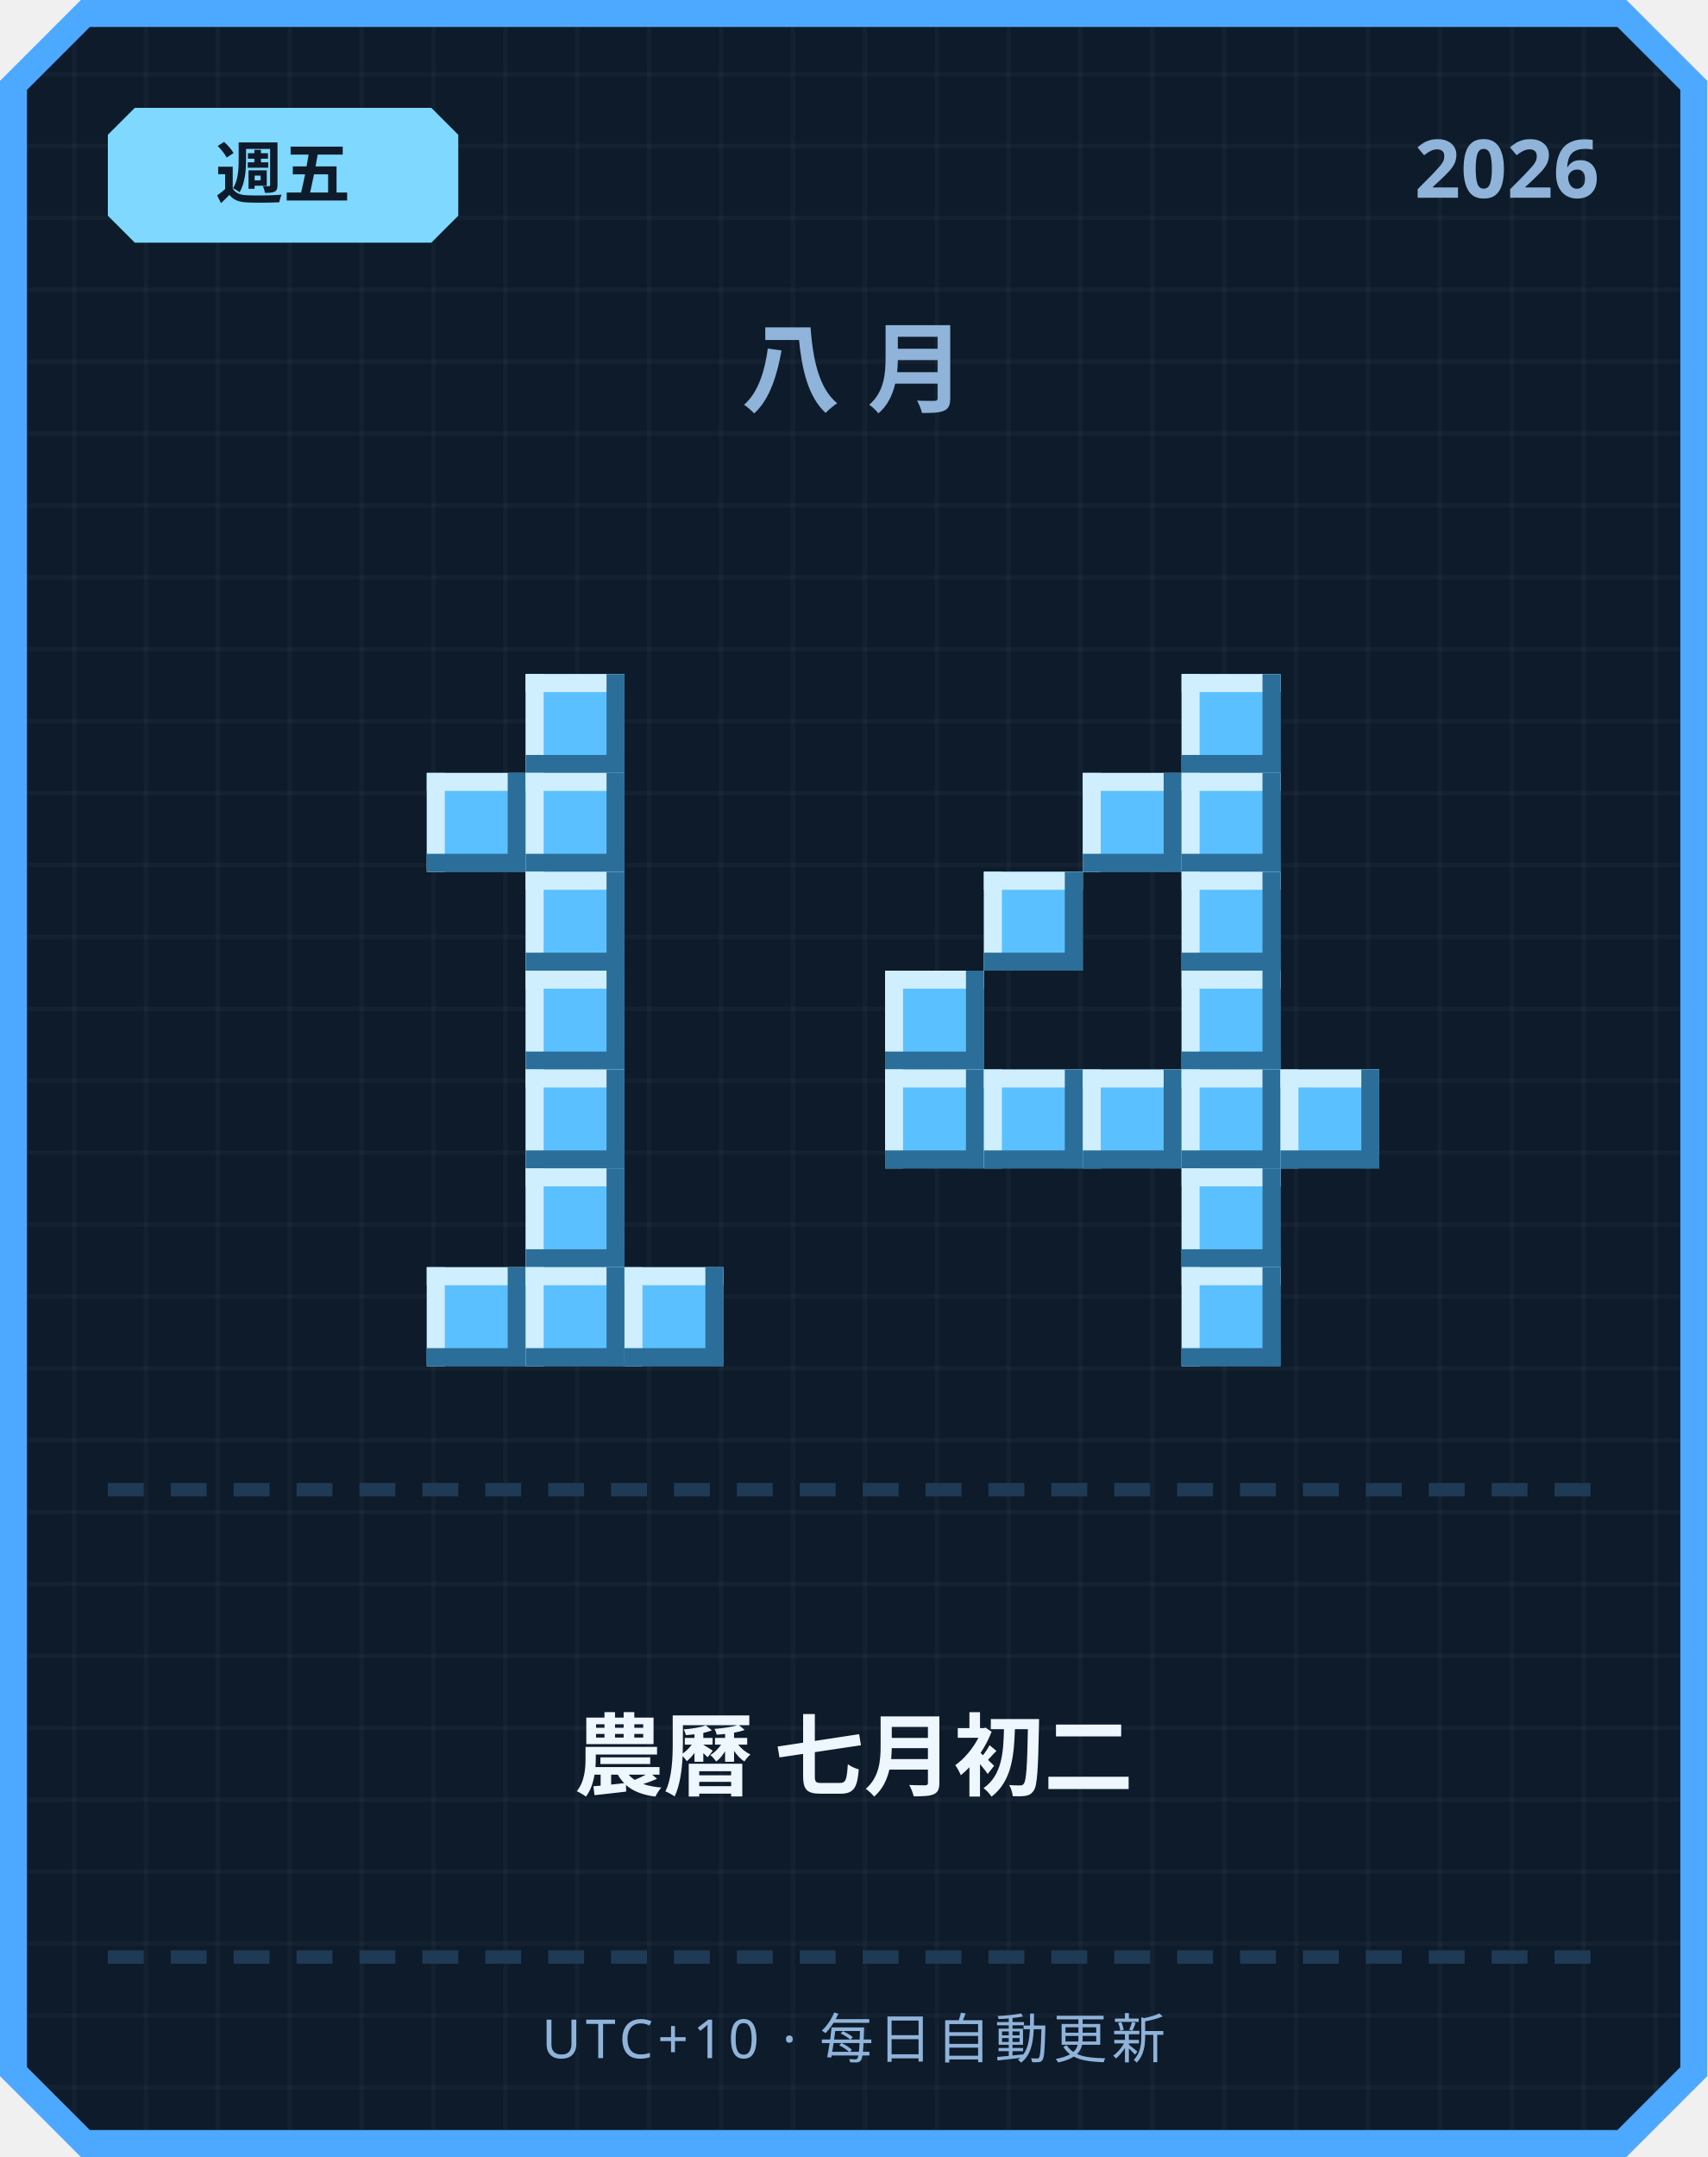
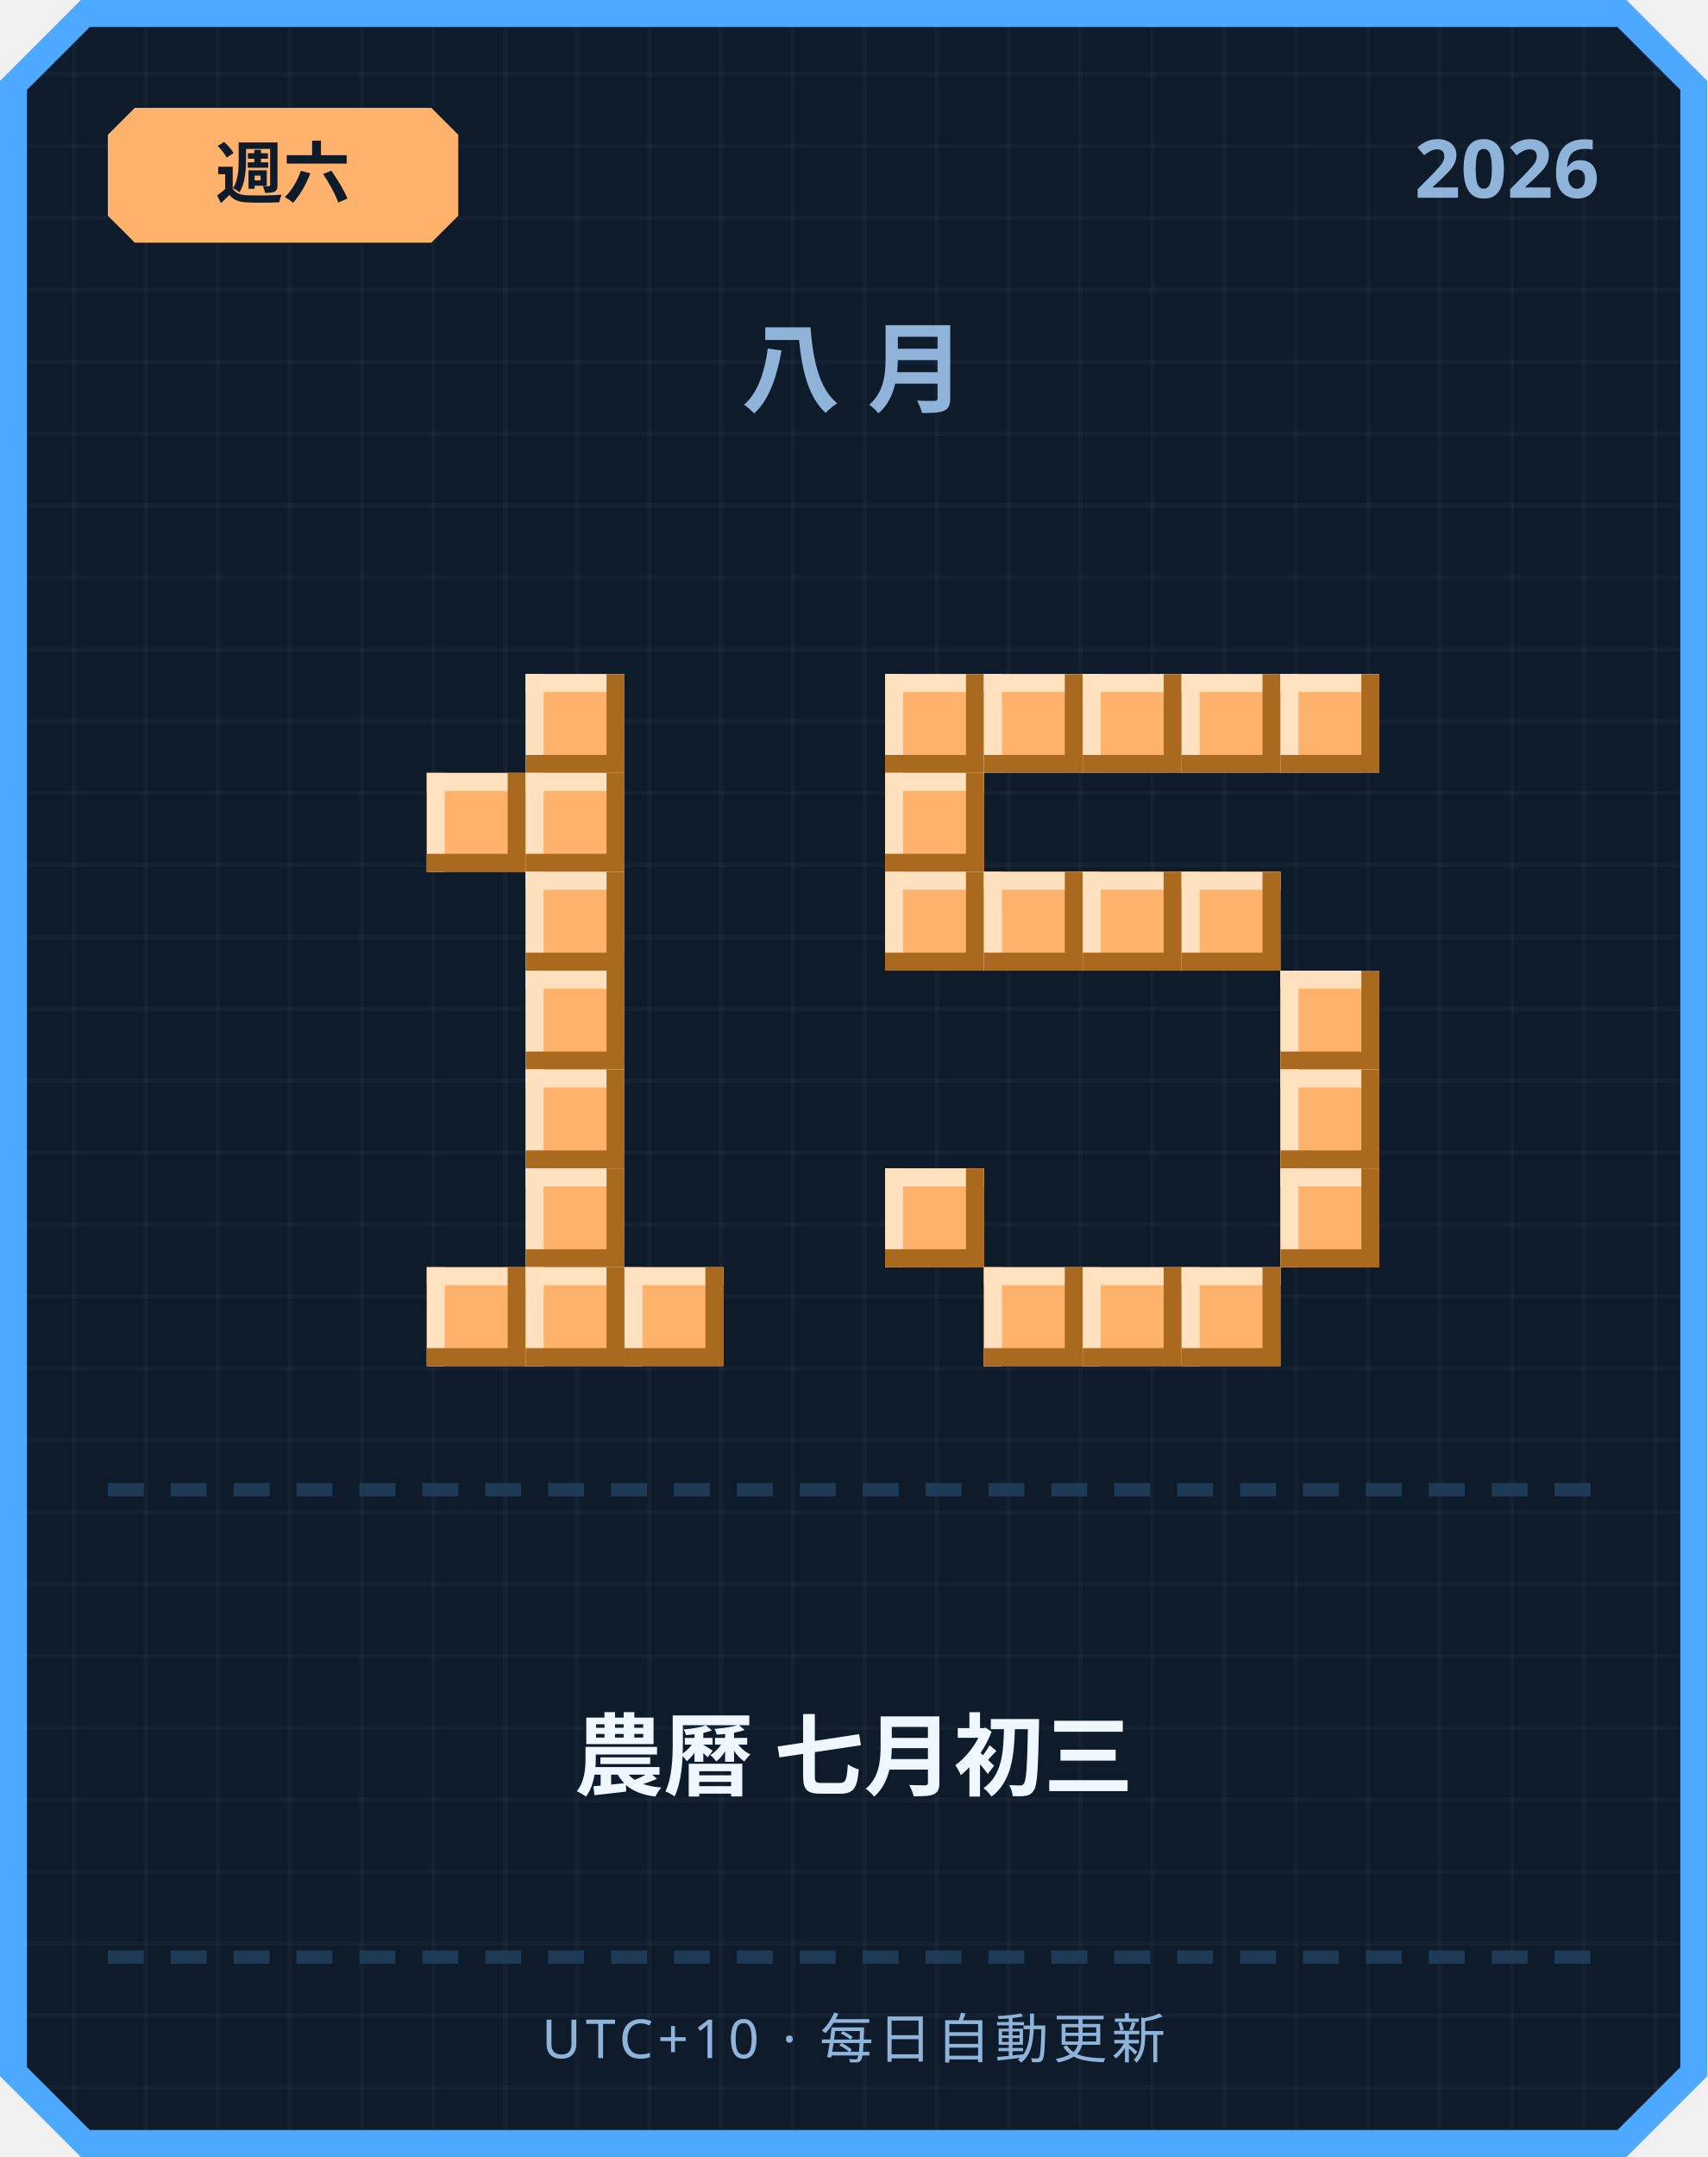
<svg xmlns="http://www.w3.org/2000/svg" width="380" height="480" viewBox="0 0 380 480">
  <defs>
    <pattern id="grid" width="16" height="16" patternUnits="userSpaceOnUse">
      <rect width="16" height="16" fill="#0d1b2a" />
      <rect width="1" height="16" fill="#ffffff" opacity="0.03" />
      <rect width="16" height="1" fill="#ffffff" opacity="0.03" />
    </pattern>
  </defs>
  <path d="M 18,0 L 362,0 L 380,18 L 380,462 L 362,480 L 18,480 L 0,462 L 0,18 Z" fill="#4da8ff" />
  <path d="M 20,6 L 360,6 L 374,20 L 374,460 L 360,474 L 20,474 L 6,460 L 6,20 Z" fill="url(#grid)" />
-   <path d="M 30,24 L 96,24 L 102,30 L 102,48 L 96,54 L 30,54 L 24,48 L 24,30 Z" fill="#7fd8ff" />
-   <text x="63" y="44" text-anchor="middle" font-family="'Segoe UI', sans-serif" font-size="15" font-weight="700" fill="#0d1b2a">週五</text>
+   <path d="M 30,24 L 96,24 L 102,30 L 102,48 L 96,54 L 30,54 L 24,48 L 24,30 Z" fill="#ffb26b" />
+   <text x="63" y="44" text-anchor="middle" font-family="'Segoe UI', sans-serif" font-size="15" font-weight="700" fill="#0d1b2a">週六</text>
  <text x="356" y="44" text-anchor="end" font-family="'Segoe UI', sans-serif" font-size="18" font-weight="700" fill="#8fb3d9">2026</text>
  <text x="190" y="90" text-anchor="middle" font-family="'Segoe UI', sans-serif" font-size="22" font-weight="700" letter-spacing="6" fill="#8fb3d9">八月</text>
-   <rect x="117" y="150" width="22" height="22" fill="#5bc0ff" />
-   <rect x="117" y="150" width="22" height="4" fill="#cfefff" />
-   <rect x="117" y="150" width="4" height="22" fill="#cfefff" />
-   <rect x="117" y="168" width="22" height="4" fill="#2b6e99" />
-   <rect x="135" y="150" width="4" height="22" fill="#2b6e99" />
-   <rect x="95" y="172" width="22" height="22" fill="#5bc0ff" />
-   <rect x="95" y="172" width="22" height="4" fill="#cfefff" />
-   <rect x="95" y="172" width="4" height="22" fill="#cfefff" />
-   <rect x="95" y="190" width="22" height="4" fill="#2b6e99" />
-   <rect x="113" y="172" width="4" height="22" fill="#2b6e99" />
-   <rect x="117" y="172" width="22" height="22" fill="#5bc0ff" />
-   <rect x="117" y="172" width="22" height="4" fill="#cfefff" />
-   <rect x="117" y="172" width="4" height="22" fill="#cfefff" />
-   <rect x="117" y="190" width="22" height="4" fill="#2b6e99" />
-   <rect x="135" y="172" width="4" height="22" fill="#2b6e99" />
-   <rect x="117" y="194" width="22" height="22" fill="#5bc0ff" />
-   <rect x="117" y="194" width="22" height="4" fill="#cfefff" />
-   <rect x="117" y="194" width="4" height="22" fill="#cfefff" />
-   <rect x="117" y="212" width="22" height="4" fill="#2b6e99" />
-   <rect x="135" y="194" width="4" height="22" fill="#2b6e99" />
-   <rect x="117" y="216" width="22" height="22" fill="#5bc0ff" />
-   <rect x="117" y="216" width="22" height="4" fill="#cfefff" />
-   <rect x="117" y="216" width="4" height="22" fill="#cfefff" />
-   <rect x="117" y="234" width="22" height="4" fill="#2b6e99" />
-   <rect x="135" y="216" width="4" height="22" fill="#2b6e99" />
-   <rect x="117" y="238" width="22" height="22" fill="#5bc0ff" />
-   <rect x="117" y="238" width="22" height="4" fill="#cfefff" />
-   <rect x="117" y="238" width="4" height="22" fill="#cfefff" />
-   <rect x="117" y="256" width="22" height="4" fill="#2b6e99" />
-   <rect x="135" y="238" width="4" height="22" fill="#2b6e99" />
-   <rect x="117" y="260" width="22" height="22" fill="#5bc0ff" />
-   <rect x="117" y="260" width="22" height="4" fill="#cfefff" />
-   <rect x="117" y="260" width="4" height="22" fill="#cfefff" />
-   <rect x="117" y="278" width="22" height="4" fill="#2b6e99" />
-   <rect x="135" y="260" width="4" height="22" fill="#2b6e99" />
-   <rect x="95" y="282" width="22" height="22" fill="#5bc0ff" />
-   <rect x="95" y="282" width="22" height="4" fill="#cfefff" />
-   <rect x="95" y="282" width="4" height="22" fill="#cfefff" />
-   <rect x="95" y="300" width="22" height="4" fill="#2b6e99" />
-   <rect x="113" y="282" width="4" height="22" fill="#2b6e99" />
-   <rect x="117" y="282" width="22" height="22" fill="#5bc0ff" />
-   <rect x="117" y="282" width="22" height="4" fill="#cfefff" />
-   <rect x="117" y="282" width="4" height="22" fill="#cfefff" />
-   <rect x="117" y="300" width="22" height="4" fill="#2b6e99" />
-   <rect x="135" y="282" width="4" height="22" fill="#2b6e99" />
-   <rect x="139" y="282" width="22" height="22" fill="#5bc0ff" />
-   <rect x="139" y="282" width="22" height="4" fill="#cfefff" />
-   <rect x="139" y="282" width="4" height="22" fill="#cfefff" />
-   <rect x="139" y="300" width="22" height="4" fill="#2b6e99" />
-   <rect x="157" y="282" width="4" height="22" fill="#2b6e99" />
-   <rect x="263" y="150" width="22" height="22" fill="#5bc0ff" />
-   <rect x="263" y="150" width="22" height="4" fill="#cfefff" />
-   <rect x="263" y="150" width="4" height="22" fill="#cfefff" />
-   <rect x="263" y="168" width="22" height="4" fill="#2b6e99" />
-   <rect x="281" y="150" width="4" height="22" fill="#2b6e99" />
-   <rect x="241" y="172" width="22" height="22" fill="#5bc0ff" />
-   <rect x="241" y="172" width="22" height="4" fill="#cfefff" />
-   <rect x="241" y="172" width="4" height="22" fill="#cfefff" />
-   <rect x="241" y="190" width="22" height="4" fill="#2b6e99" />
-   <rect x="259" y="172" width="4" height="22" fill="#2b6e99" />
-   <rect x="263" y="172" width="22" height="22" fill="#5bc0ff" />
-   <rect x="263" y="172" width="22" height="4" fill="#cfefff" />
-   <rect x="263" y="172" width="4" height="22" fill="#cfefff" />
-   <rect x="263" y="190" width="22" height="4" fill="#2b6e99" />
-   <rect x="281" y="172" width="4" height="22" fill="#2b6e99" />
-   <rect x="219" y="194" width="22" height="22" fill="#5bc0ff" />
-   <rect x="219" y="194" width="22" height="4" fill="#cfefff" />
-   <rect x="219" y="194" width="4" height="22" fill="#cfefff" />
-   <rect x="219" y="212" width="22" height="4" fill="#2b6e99" />
-   <rect x="237" y="194" width="4" height="22" fill="#2b6e99" />
-   <rect x="263" y="194" width="22" height="22" fill="#5bc0ff" />
-   <rect x="263" y="194" width="22" height="4" fill="#cfefff" />
-   <rect x="263" y="194" width="4" height="22" fill="#cfefff" />
-   <rect x="263" y="212" width="22" height="4" fill="#2b6e99" />
-   <rect x="281" y="194" width="4" height="22" fill="#2b6e99" />
-   <rect x="197" y="216" width="22" height="22" fill="#5bc0ff" />
-   <rect x="197" y="216" width="22" height="4" fill="#cfefff" />
-   <rect x="197" y="216" width="4" height="22" fill="#cfefff" />
-   <rect x="197" y="234" width="22" height="4" fill="#2b6e99" />
-   <rect x="215" y="216" width="4" height="22" fill="#2b6e99" />
-   <rect x="263" y="216" width="22" height="22" fill="#5bc0ff" />
-   <rect x="263" y="216" width="22" height="4" fill="#cfefff" />
-   <rect x="263" y="216" width="4" height="22" fill="#cfefff" />
-   <rect x="263" y="234" width="22" height="4" fill="#2b6e99" />
-   <rect x="281" y="216" width="4" height="22" fill="#2b6e99" />
-   <rect x="197" y="238" width="22" height="22" fill="#5bc0ff" />
-   <rect x="197" y="238" width="22" height="4" fill="#cfefff" />
-   <rect x="197" y="238" width="4" height="22" fill="#cfefff" />
-   <rect x="197" y="256" width="22" height="4" fill="#2b6e99" />
-   <rect x="215" y="238" width="4" height="22" fill="#2b6e99" />
-   <rect x="219" y="238" width="22" height="22" fill="#5bc0ff" />
-   <rect x="219" y="238" width="22" height="4" fill="#cfefff" />
-   <rect x="219" y="238" width="4" height="22" fill="#cfefff" />
-   <rect x="219" y="256" width="22" height="4" fill="#2b6e99" />
-   <rect x="237" y="238" width="4" height="22" fill="#2b6e99" />
-   <rect x="241" y="238" width="22" height="22" fill="#5bc0ff" />
-   <rect x="241" y="238" width="22" height="4" fill="#cfefff" />
-   <rect x="241" y="238" width="4" height="22" fill="#cfefff" />
-   <rect x="241" y="256" width="22" height="4" fill="#2b6e99" />
-   <rect x="259" y="238" width="4" height="22" fill="#2b6e99" />
-   <rect x="263" y="238" width="22" height="22" fill="#5bc0ff" />
-   <rect x="263" y="238" width="22" height="4" fill="#cfefff" />
-   <rect x="263" y="238" width="4" height="22" fill="#cfefff" />
-   <rect x="263" y="256" width="22" height="4" fill="#2b6e99" />
-   <rect x="281" y="238" width="4" height="22" fill="#2b6e99" />
-   <rect x="285" y="238" width="22" height="22" fill="#5bc0ff" />
-   <rect x="285" y="238" width="22" height="4" fill="#cfefff" />
-   <rect x="285" y="238" width="4" height="22" fill="#cfefff" />
-   <rect x="285" y="256" width="22" height="4" fill="#2b6e99" />
-   <rect x="303" y="238" width="4" height="22" fill="#2b6e99" />
-   <rect x="263" y="260" width="22" height="22" fill="#5bc0ff" />
-   <rect x="263" y="260" width="22" height="4" fill="#cfefff" />
-   <rect x="263" y="260" width="4" height="22" fill="#cfefff" />
-   <rect x="263" y="278" width="22" height="4" fill="#2b6e99" />
-   <rect x="281" y="260" width="4" height="22" fill="#2b6e99" />
-   <rect x="263" y="282" width="22" height="22" fill="#5bc0ff" />
-   <rect x="263" y="282" width="22" height="4" fill="#cfefff" />
-   <rect x="263" y="282" width="4" height="22" fill="#cfefff" />
-   <rect x="263" y="300" width="22" height="4" fill="#2b6e99" />
-   <rect x="281" y="282" width="4" height="22" fill="#2b6e99" />
+   <rect x="117" y="150" width="22" height="22" fill="#ffb26b" />
+   <rect x="117" y="150" width="22" height="4" fill="#ffe1bf" />
+   <rect x="117" y="150" width="4" height="22" fill="#ffe1bf" />
+   <rect x="117" y="168" width="22" height="4" fill="#a9691f" />
+   <rect x="135" y="150" width="4" height="22" fill="#a9691f" />
+   <rect x="95" y="172" width="22" height="22" fill="#ffb26b" />
+   <rect x="95" y="172" width="22" height="4" fill="#ffe1bf" />
+   <rect x="95" y="172" width="4" height="22" fill="#ffe1bf" />
+   <rect x="95" y="190" width="22" height="4" fill="#a9691f" />
+   <rect x="113" y="172" width="4" height="22" fill="#a9691f" />
+   <rect x="117" y="172" width="22" height="22" fill="#ffb26b" />
+   <rect x="117" y="172" width="22" height="4" fill="#ffe1bf" />
+   <rect x="117" y="172" width="4" height="22" fill="#ffe1bf" />
+   <rect x="117" y="190" width="22" height="4" fill="#a9691f" />
+   <rect x="135" y="172" width="4" height="22" fill="#a9691f" />
+   <rect x="117" y="194" width="22" height="22" fill="#ffb26b" />
+   <rect x="117" y="194" width="22" height="4" fill="#ffe1bf" />
+   <rect x="117" y="194" width="4" height="22" fill="#ffe1bf" />
+   <rect x="117" y="212" width="22" height="4" fill="#a9691f" />
+   <rect x="135" y="194" width="4" height="22" fill="#a9691f" />
+   <rect x="117" y="216" width="22" height="22" fill="#ffb26b" />
+   <rect x="117" y="216" width="22" height="4" fill="#ffe1bf" />
+   <rect x="117" y="216" width="4" height="22" fill="#ffe1bf" />
+   <rect x="117" y="234" width="22" height="4" fill="#a9691f" />
+   <rect x="135" y="216" width="4" height="22" fill="#a9691f" />
+   <rect x="117" y="238" width="22" height="22" fill="#ffb26b" />
+   <rect x="117" y="238" width="22" height="4" fill="#ffe1bf" />
+   <rect x="117" y="238" width="4" height="22" fill="#ffe1bf" />
+   <rect x="117" y="256" width="22" height="4" fill="#a9691f" />
+   <rect x="135" y="238" width="4" height="22" fill="#a9691f" />
+   <rect x="117" y="260" width="22" height="22" fill="#ffb26b" />
+   <rect x="117" y="260" width="22" height="4" fill="#ffe1bf" />
+   <rect x="117" y="260" width="4" height="22" fill="#ffe1bf" />
+   <rect x="117" y="278" width="22" height="4" fill="#a9691f" />
+   <rect x="135" y="260" width="4" height="22" fill="#a9691f" />
+   <rect x="95" y="282" width="22" height="22" fill="#ffb26b" />
+   <rect x="95" y="282" width="22" height="4" fill="#ffe1bf" />
+   <rect x="95" y="282" width="4" height="22" fill="#ffe1bf" />
+   <rect x="95" y="300" width="22" height="4" fill="#a9691f" />
+   <rect x="113" y="282" width="4" height="22" fill="#a9691f" />
+   <rect x="117" y="282" width="22" height="22" fill="#ffb26b" />
+   <rect x="117" y="282" width="22" height="4" fill="#ffe1bf" />
+   <rect x="117" y="282" width="4" height="22" fill="#ffe1bf" />
+   <rect x="117" y="300" width="22" height="4" fill="#a9691f" />
+   <rect x="135" y="282" width="4" height="22" fill="#a9691f" />
+   <rect x="139" y="282" width="22" height="22" fill="#ffb26b" />
+   <rect x="139" y="282" width="22" height="4" fill="#ffe1bf" />
+   <rect x="139" y="282" width="4" height="22" fill="#ffe1bf" />
+   <rect x="139" y="300" width="22" height="4" fill="#a9691f" />
+   <rect x="157" y="282" width="4" height="22" fill="#a9691f" />
+   <rect x="197" y="150" width="22" height="22" fill="#ffb26b" />
+   <rect x="197" y="150" width="22" height="4" fill="#ffe1bf" />
+   <rect x="197" y="150" width="4" height="22" fill="#ffe1bf" />
+   <rect x="197" y="168" width="22" height="4" fill="#a9691f" />
+   <rect x="215" y="150" width="4" height="22" fill="#a9691f" />
+   <rect x="219" y="150" width="22" height="22" fill="#ffb26b" />
+   <rect x="219" y="150" width="22" height="4" fill="#ffe1bf" />
+   <rect x="219" y="150" width="4" height="22" fill="#ffe1bf" />
+   <rect x="219" y="168" width="22" height="4" fill="#a9691f" />
+   <rect x="237" y="150" width="4" height="22" fill="#a9691f" />
+   <rect x="241" y="150" width="22" height="22" fill="#ffb26b" />
+   <rect x="241" y="150" width="22" height="4" fill="#ffe1bf" />
+   <rect x="241" y="150" width="4" height="22" fill="#ffe1bf" />
+   <rect x="241" y="168" width="22" height="4" fill="#a9691f" />
+   <rect x="259" y="150" width="4" height="22" fill="#a9691f" />
+   <rect x="263" y="150" width="22" height="22" fill="#ffb26b" />
+   <rect x="263" y="150" width="22" height="4" fill="#ffe1bf" />
+   <rect x="263" y="150" width="4" height="22" fill="#ffe1bf" />
+   <rect x="263" y="168" width="22" height="4" fill="#a9691f" />
+   <rect x="281" y="150" width="4" height="22" fill="#a9691f" />
+   <rect x="285" y="150" width="22" height="22" fill="#ffb26b" />
+   <rect x="285" y="150" width="22" height="4" fill="#ffe1bf" />
+   <rect x="285" y="150" width="4" height="22" fill="#ffe1bf" />
+   <rect x="285" y="168" width="22" height="4" fill="#a9691f" />
+   <rect x="303" y="150" width="4" height="22" fill="#a9691f" />
+   <rect x="197" y="172" width="22" height="22" fill="#ffb26b" />
+   <rect x="197" y="172" width="22" height="4" fill="#ffe1bf" />
+   <rect x="197" y="172" width="4" height="22" fill="#ffe1bf" />
+   <rect x="197" y="190" width="22" height="4" fill="#a9691f" />
+   <rect x="215" y="172" width="4" height="22" fill="#a9691f" />
+   <rect x="197" y="194" width="22" height="22" fill="#ffb26b" />
+   <rect x="197" y="194" width="22" height="4" fill="#ffe1bf" />
+   <rect x="197" y="194" width="4" height="22" fill="#ffe1bf" />
+   <rect x="197" y="212" width="22" height="4" fill="#a9691f" />
+   <rect x="215" y="194" width="4" height="22" fill="#a9691f" />
+   <rect x="219" y="194" width="22" height="22" fill="#ffb26b" />
+   <rect x="219" y="194" width="22" height="4" fill="#ffe1bf" />
+   <rect x="219" y="194" width="4" height="22" fill="#ffe1bf" />
+   <rect x="219" y="212" width="22" height="4" fill="#a9691f" />
+   <rect x="237" y="194" width="4" height="22" fill="#a9691f" />
+   <rect x="241" y="194" width="22" height="22" fill="#ffb26b" />
+   <rect x="241" y="194" width="22" height="4" fill="#ffe1bf" />
+   <rect x="241" y="194" width="4" height="22" fill="#ffe1bf" />
+   <rect x="241" y="212" width="22" height="4" fill="#a9691f" />
+   <rect x="259" y="194" width="4" height="22" fill="#a9691f" />
+   <rect x="263" y="194" width="22" height="22" fill="#ffb26b" />
+   <rect x="263" y="194" width="22" height="4" fill="#ffe1bf" />
+   <rect x="263" y="194" width="4" height="22" fill="#ffe1bf" />
+   <rect x="263" y="212" width="22" height="4" fill="#a9691f" />
+   <rect x="281" y="194" width="4" height="22" fill="#a9691f" />
+   <rect x="285" y="216" width="22" height="22" fill="#ffb26b" />
+   <rect x="285" y="216" width="22" height="4" fill="#ffe1bf" />
+   <rect x="285" y="216" width="4" height="22" fill="#ffe1bf" />
+   <rect x="285" y="234" width="22" height="4" fill="#a9691f" />
+   <rect x="303" y="216" width="4" height="22" fill="#a9691f" />
+   <rect x="285" y="238" width="22" height="22" fill="#ffb26b" />
+   <rect x="285" y="238" width="22" height="4" fill="#ffe1bf" />
+   <rect x="285" y="238" width="4" height="22" fill="#ffe1bf" />
+   <rect x="285" y="256" width="22" height="4" fill="#a9691f" />
+   <rect x="303" y="238" width="4" height="22" fill="#a9691f" />
+   <rect x="197" y="260" width="22" height="22" fill="#ffb26b" />
+   <rect x="197" y="260" width="22" height="4" fill="#ffe1bf" />
+   <rect x="197" y="260" width="4" height="22" fill="#ffe1bf" />
+   <rect x="197" y="278" width="22" height="4" fill="#a9691f" />
+   <rect x="215" y="260" width="4" height="22" fill="#a9691f" />
+   <rect x="285" y="260" width="22" height="22" fill="#ffb26b" />
+   <rect x="285" y="260" width="22" height="4" fill="#ffe1bf" />
+   <rect x="285" y="260" width="4" height="22" fill="#ffe1bf" />
+   <rect x="285" y="278" width="22" height="4" fill="#a9691f" />
+   <rect x="303" y="260" width="4" height="22" fill="#a9691f" />
+   <rect x="219" y="282" width="22" height="22" fill="#ffb26b" />
+   <rect x="219" y="282" width="22" height="4" fill="#ffe1bf" />
+   <rect x="219" y="282" width="4" height="22" fill="#ffe1bf" />
+   <rect x="219" y="300" width="22" height="4" fill="#a9691f" />
+   <rect x="237" y="282" width="4" height="22" fill="#a9691f" />
+   <rect x="241" y="282" width="22" height="22" fill="#ffb26b" />
+   <rect x="241" y="282" width="22" height="4" fill="#ffe1bf" />
+   <rect x="241" y="282" width="4" height="22" fill="#ffe1bf" />
+   <rect x="241" y="300" width="22" height="4" fill="#a9691f" />
+   <rect x="259" y="282" width="4" height="22" fill="#a9691f" />
+   <rect x="263" y="282" width="22" height="22" fill="#ffb26b" />
+   <rect x="263" y="282" width="22" height="4" fill="#ffe1bf" />
+   <rect x="263" y="282" width="4" height="22" fill="#ffe1bf" />
+   <rect x="263" y="300" width="22" height="4" fill="#a9691f" />
+   <rect x="281" y="282" width="4" height="22" fill="#a9691f" />
  <rect x="24" y="330" width="8" height="3" fill="#1e3a54" />
  <rect x="38" y="330" width="8" height="3" fill="#1e3a54" />
  <rect x="52" y="330" width="8" height="3" fill="#1e3a54" />
  <rect x="66" y="330" width="8" height="3" fill="#1e3a54" />
  <rect x="80" y="330" width="8" height="3" fill="#1e3a54" />
  <rect x="94" y="330" width="8" height="3" fill="#1e3a54" />
  <rect x="108" y="330" width="8" height="3" fill="#1e3a54" />
  <rect x="122" y="330" width="8" height="3" fill="#1e3a54" />
  <rect x="136" y="330" width="8" height="3" fill="#1e3a54" />
  <rect x="150" y="330" width="8" height="3" fill="#1e3a54" />
  <rect x="164" y="330" width="8" height="3" fill="#1e3a54" />
  <rect x="178" y="330" width="8" height="3" fill="#1e3a54" />
  <rect x="192" y="330" width="8" height="3" fill="#1e3a54" />
  <rect x="206" y="330" width="8" height="3" fill="#1e3a54" />
  <rect x="220" y="330" width="8" height="3" fill="#1e3a54" />
  <rect x="234" y="330" width="8" height="3" fill="#1e3a54" />
  <rect x="248" y="330" width="8" height="3" fill="#1e3a54" />
  <rect x="262" y="330" width="8" height="3" fill="#1e3a54" />
  <rect x="276" y="330" width="8" height="3" fill="#1e3a54" />
  <rect x="290" y="330" width="8" height="3" fill="#1e3a54" />
  <rect x="304" y="330" width="8" height="3" fill="#1e3a54" />
  <rect x="318" y="330" width="8" height="3" fill="#1e3a54" />
  <rect x="332" y="330" width="8" height="3" fill="#1e3a54" />
  <rect x="346" y="330" width="8" height="3" fill="#1e3a54" />
-   <text x="190" y="398" text-anchor="middle" font-family="'Segoe UI', 'Microsoft JhengHei', sans-serif" font-size="20" font-weight="700" fill="#eef6ff">農曆 七月初二</text>
+   <text x="190" y="398" text-anchor="middle" font-family="'Segoe UI', 'Microsoft JhengHei', sans-serif" font-size="20" font-weight="700" fill="#eef6ff">農曆 七月初三</text>
  <rect x="24" y="434" width="8" height="3" fill="#1e3a54" />
  <rect x="38" y="434" width="8" height="3" fill="#1e3a54" />
  <rect x="52" y="434" width="8" height="3" fill="#1e3a54" />
  <rect x="66" y="434" width="8" height="3" fill="#1e3a54" />
  <rect x="80" y="434" width="8" height="3" fill="#1e3a54" />
  <rect x="94" y="434" width="8" height="3" fill="#1e3a54" />
  <rect x="108" y="434" width="8" height="3" fill="#1e3a54" />
  <rect x="122" y="434" width="8" height="3" fill="#1e3a54" />
  <rect x="136" y="434" width="8" height="3" fill="#1e3a54" />
  <rect x="150" y="434" width="8" height="3" fill="#1e3a54" />
  <rect x="164" y="434" width="8" height="3" fill="#1e3a54" />
  <rect x="178" y="434" width="8" height="3" fill="#1e3a54" />
  <rect x="192" y="434" width="8" height="3" fill="#1e3a54" />
  <rect x="206" y="434" width="8" height="3" fill="#1e3a54" />
  <rect x="220" y="434" width="8" height="3" fill="#1e3a54" />
  <rect x="234" y="434" width="8" height="3" fill="#1e3a54" />
  <rect x="248" y="434" width="8" height="3" fill="#1e3a54" />
  <rect x="262" y="434" width="8" height="3" fill="#1e3a54" />
  <rect x="276" y="434" width="8" height="3" fill="#1e3a54" />
  <rect x="290" y="434" width="8" height="3" fill="#1e3a54" />
  <rect x="304" y="434" width="8" height="3" fill="#1e3a54" />
  <rect x="318" y="434" width="8" height="3" fill="#1e3a54" />
  <rect x="332" y="434" width="8" height="3" fill="#1e3a54" />
  <rect x="346" y="434" width="8" height="3" fill="#1e3a54" />
  <text x="190" y="458" text-anchor="middle" font-family="'Segoe UI', sans-serif" font-size="12" letter-spacing="1" fill="#8fb3d9">UTC+10 · 每日自動更新</text>
</svg>
